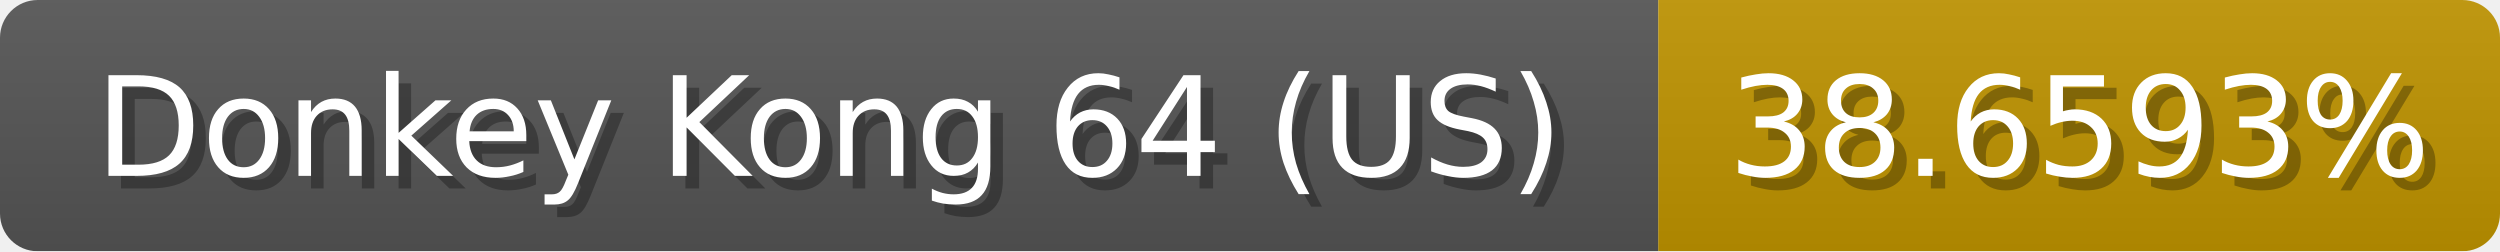
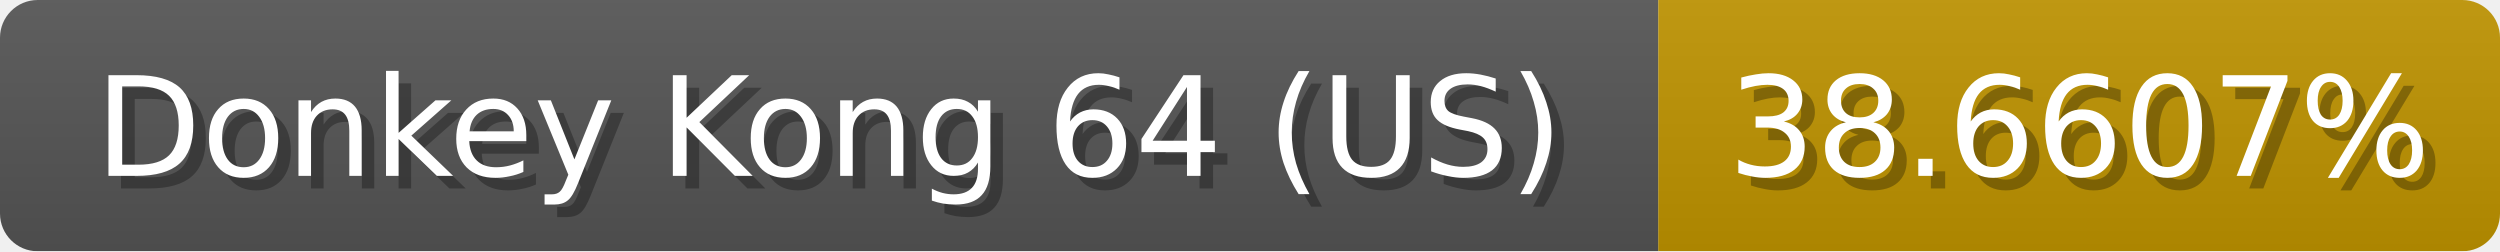
<svg xmlns="http://www.w3.org/2000/svg" width="199" height="20">
  <linearGradient id="b" x2="0" y2="100%">
    <stop offset="0" stop-color="#bbb" stop-opacity=".1" />
    <stop offset="1" stop-opacity=".1" />
  </linearGradient>
  <mask id="anybadge_1">
    <rect width="199" height="20" rx="3" fill="#fff" />
  </mask>
  <g mask="url(#anybadge_1)">
    <path fill="#555" d="M0 0h132v20H0z" />
    <path fill="#c09400" d="M132 0h67v20H132z" />
    <path fill="url(#b)" d="M0 0h199v20H0z" />
  </g>
  <g fill="#fff" text-anchor="middle" font-family="DejaVu Sans,Verdana,Geneva,sans-serif" font-size="11">
    <text x="67.0" y="15" fill="#010101" fill-opacity=".3">Donkey Kong 64 (US)</text>
    <text x="66.0" y="14">Donkey Kong 64 (US)</text>
  </g>
  <g fill="#fff" text-anchor="middle" font-family="DejaVu Sans,Verdana,Geneva,sans-serif" font-size="11">
-     <text x="166.5" y="15" fill="#010101" fill-opacity=".3">38.6593%</text>
-     <text x="165.5" y="14">38.6593%</text>
+     <text x="166.5" y="15" fill="#010101" fill-opacity=".3">38.6607%</text>
+     <text x="165.5" y="14">38.6607%</text>
  </g>
</svg>
